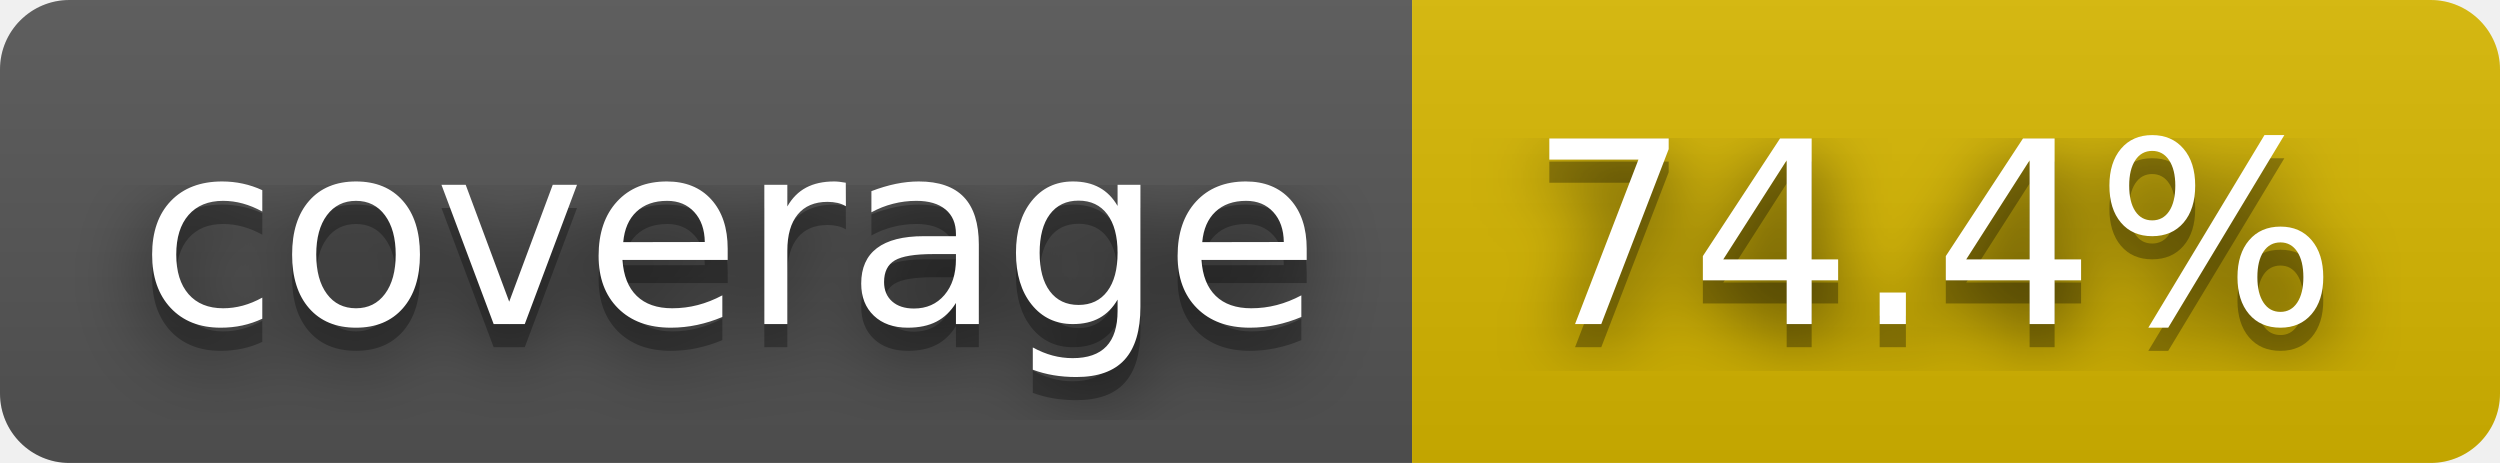
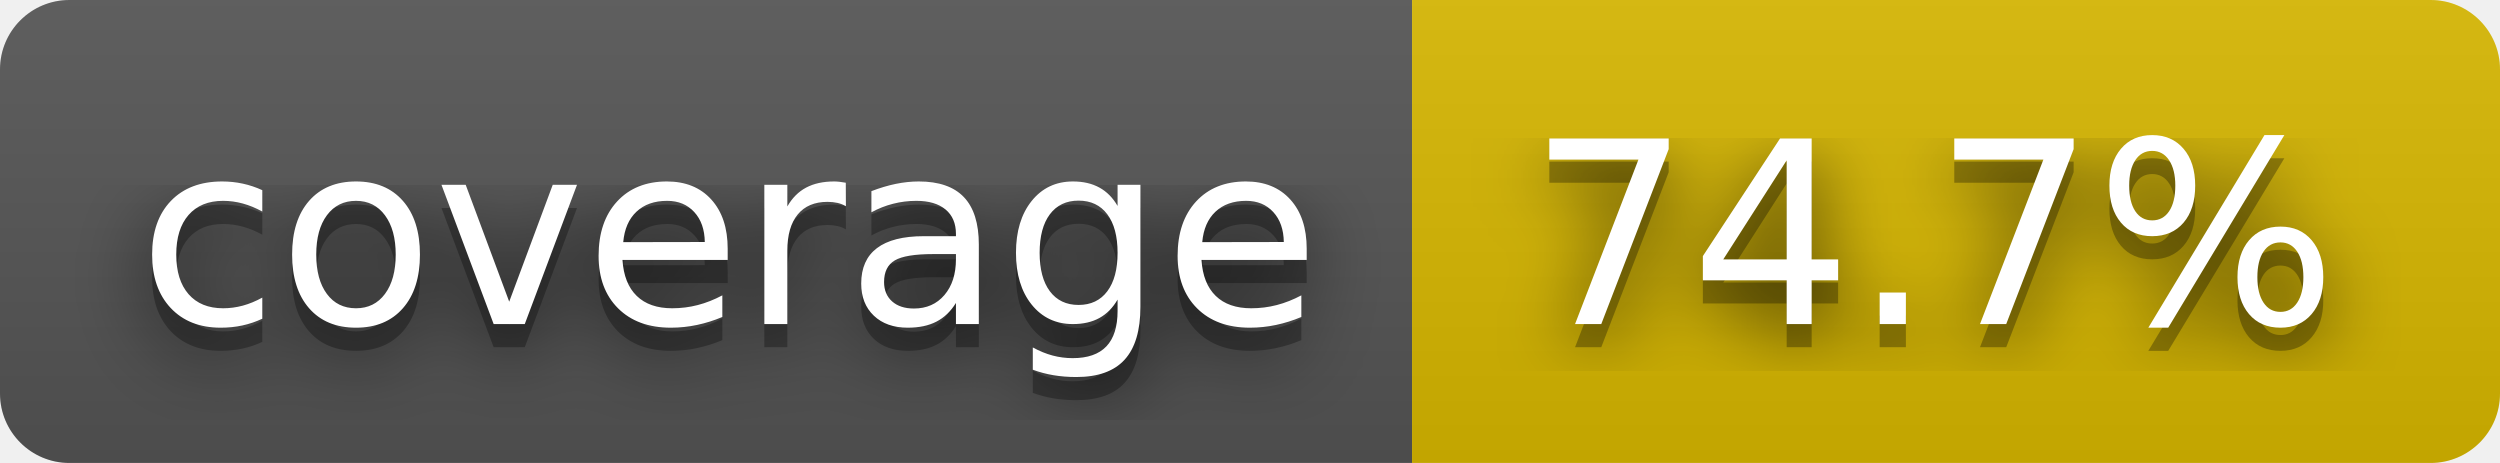
- <svg xmlns="http://www.w3.org/2000/svg" width="108" height="20" role="img" aria-label="coverage: 74.4%">
+ <svg xmlns="http://www.w3.org/2000/svg" width="108" height="20" role="img" aria-label="coverage: 74.7%">
  <filter id="blur">
    <feGaussianBlur stdDeviation="16" />
  </filter>
  <linearGradient id="s" x2="0" y2="100%">
    <stop offset="0" stop-color="#bbb" stop-opacity=".1" />
    <stop offset="1" stop-opacity=".1" />
  </linearGradient>
  <clipPath id="r">
    <rect width="108" height="20" rx="3" />
  </clipPath>
  <g clip-path="url(#r)">
    <rect width="61" height="20" fill="#555" />
    <rect x="61" width="47" height="20" fill="#d8b800" />
    <rect width="108" height="20" fill="url(#s)" />
  </g>
  <g fill="#fff" text-anchor="middle" font-family="Verdana,Geneva,DejaVu Sans,sans-serif" text-rendering="geometricPrecision" font-size="110">
    <g transform="scale(.1)">
      <g aria-hidden="true" fill="#010101">
        <text x="315" y="150" fill-opacity=".8" filter="url(#blur)" textLength="510">coverage</text>
        <text x="315" y="150" fill-opacity=".3" textLength="510">coverage</text>
      </g>
      <text x="315" y="140" textLength="510">coverage</text>
    </g>
    <g transform="scale(.1)">
      <g aria-hidden="true" fill="#010101">
-         <text x="835" y="150" fill-opacity=".8" filter="url(#blur)" textLength="370">74.4%</text>
-         <text x="835" y="150" fill-opacity=".3" textLength="370">74.4%</text>
+         <text x="835" y="150" fill-opacity=".8" filter="url(#blur)" textLength="370">74.7%</text>
+         <text x="835" y="150" fill-opacity=".3" textLength="370">74.7%</text>
      </g>
-       <text x="835" y="140" textLength="370">74.4%</text>
+       <text x="835" y="140" textLength="370">74.7%</text>
    </g>
  </g>
</svg>
